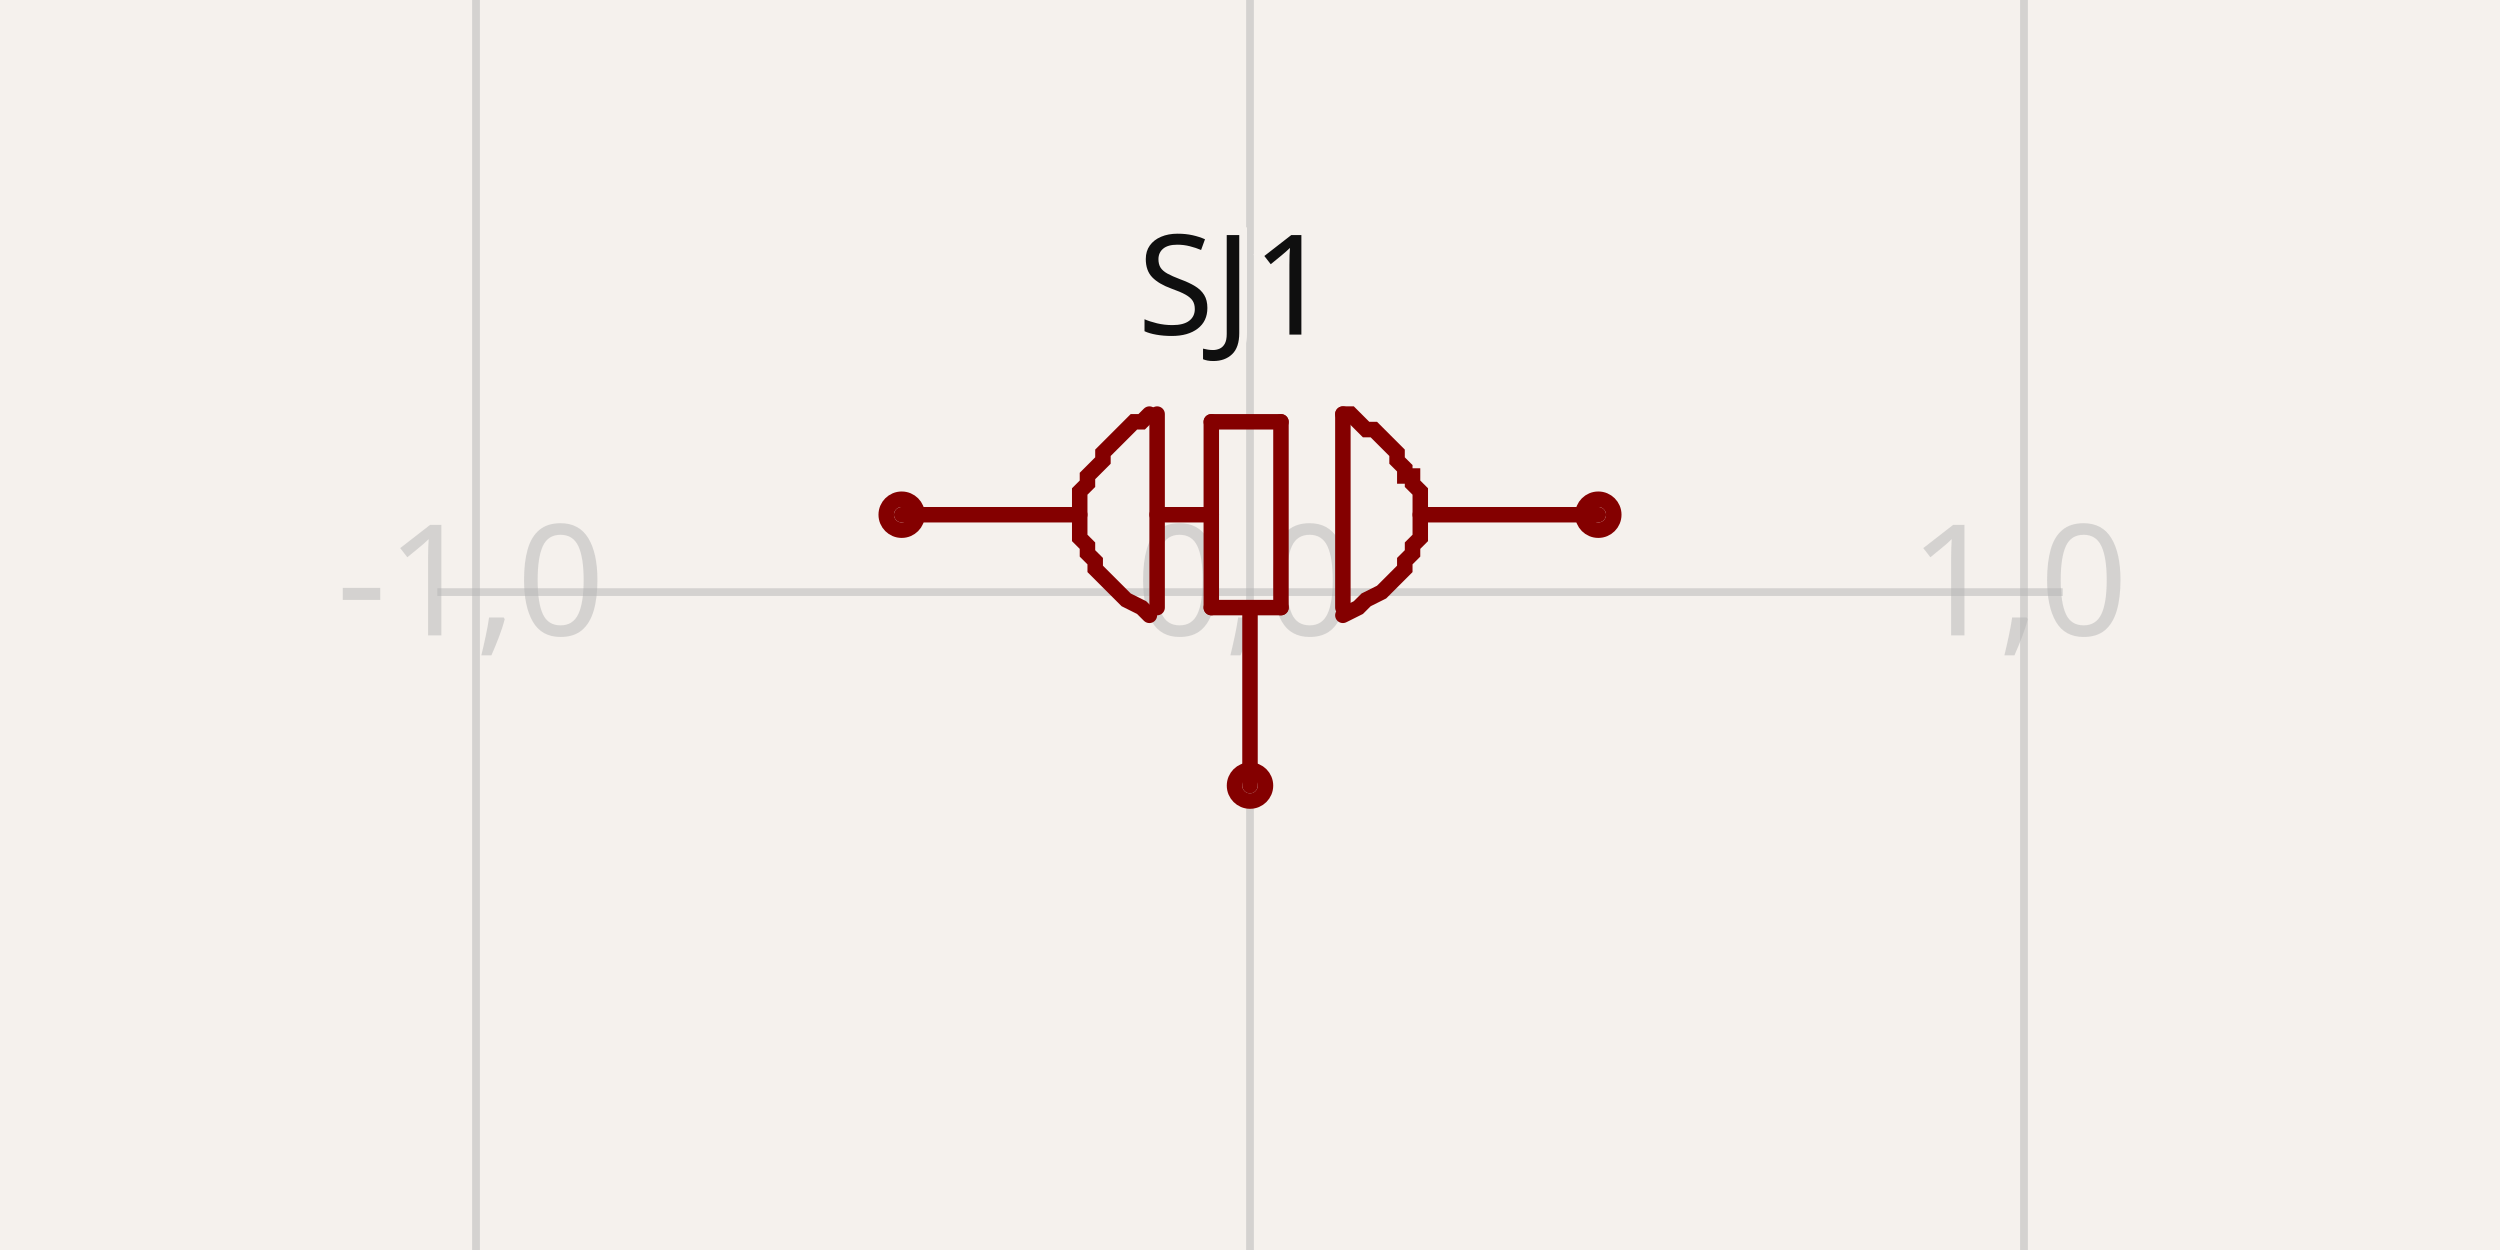
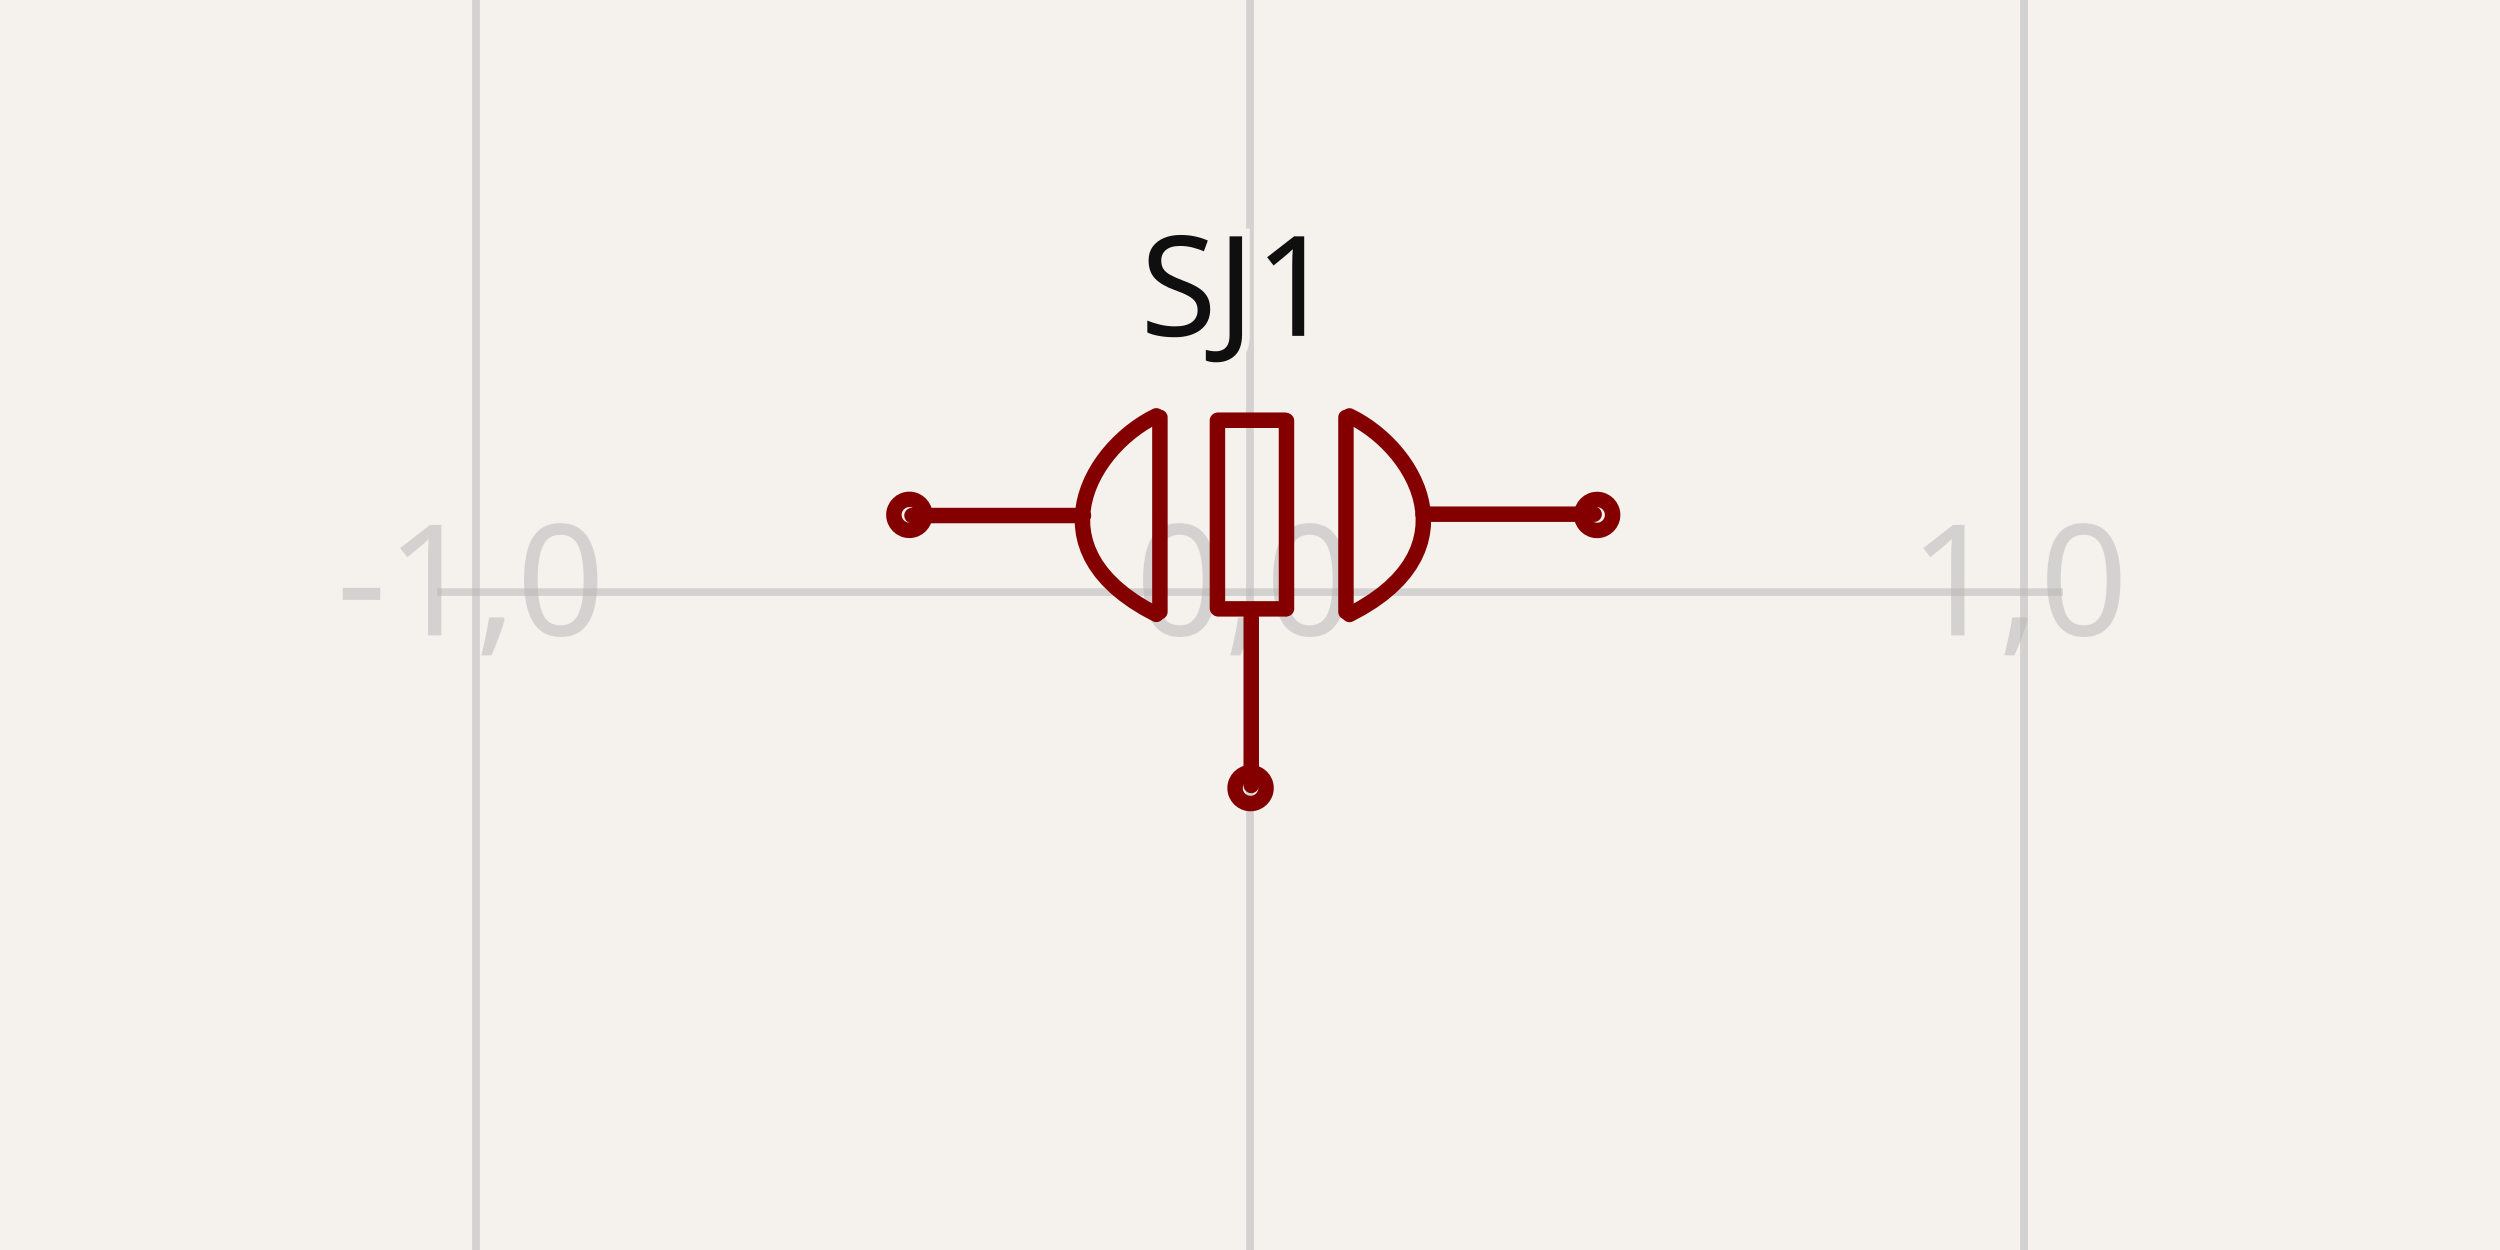
- <svg xmlns="http://www.w3.org/2000/svg" width="1200" height="600" style="background-color: rgb(245, 241, 237)" data-real-to-screen-transform="matrix(371.5170278638,0,0,-371.5170278638,600,284.2105263158)" data-software-used-string="@tscircuit/core@0.0.1019">
+ <svg xmlns="http://www.w3.org/2000/svg" width="1200" height="600" style="background-color: rgb(245, 241, 237)" data-real-to-screen-transform="matrix(371.5243663327,0,0,-371.5243663327,600,284.2042886172)" data-software-used-string="@tscircuit/core@0.0.1041">
  <style>
              .boundary { fill: rgb(245, 241, 237); }
              .schematic-boundary { fill: none; stroke: #fff; }
              .component { fill: none; stroke: rgb(132, 0, 0); }
              .chip { fill: rgb(255, 255, 194); stroke: rgb(132, 0, 0); }
              .component-pin { fill: none; stroke: rgb(132, 0, 0); }
              /* Basic per-trace hover fallback */
              .trace:hover {
                filter: invert(1);
              }
              .trace:hover .trace-crossing-outline {
                opacity: 0;
              }
              .trace:hover .trace-junction {
                filter: invert(1);
              }
              /* Net-hover highlighting: when a trace or its overlays are hovered,
                 invert color for all traces (base + overlays) sharing the same
                 subcircuit connectivity key. Also hide crossing outline during hover. */
              
              .text { font-family: sans-serif; fill: rgb(0, 150, 0); }
              .pin-number { fill: rgb(169, 0, 0); }
              .port-label { fill: rgb(0, 100, 100); }
              .component-name { fill: rgb(0, 100, 100); }
            </style>
  <rect class="boundary" x="0" y="0" width="1200" height="600" />
  <g class="grid">
-     <line x1="-143.034" y1="600" x2="-143.034" y2="-7.048583938740194e-12" stroke="rgb(181, 181, 181)" stroke-width="3.715" stroke-opacity="0.5" />
-     <line x1="228.483" y1="600" x2="228.483" y2="-7.048583938740194e-12" stroke="rgb(181, 181, 181)" stroke-width="3.715" stroke-opacity="0.5" />
-     <line x1="600" y1="600" x2="600" y2="-7.048583938740194e-12" stroke="rgb(181, 181, 181)" stroke-width="3.715" stroke-opacity="0.5" />
-     <line x1="971.517" y1="600" x2="971.517" y2="-7.048583938740194e-12" stroke="rgb(181, 181, 181)" stroke-width="3.715" stroke-opacity="0.5" />
-     <line x1="1343.034" y1="600" x2="1343.034" y2="-7.048583938740194e-12" stroke="rgb(181, 181, 181)" stroke-width="3.715" stroke-opacity="0.5" />
-     <line x1="209.907" y1="655.728" x2="990.093" y2="655.728" stroke="rgb(181, 181, 181)" stroke-width="3.715" stroke-opacity="0.5" />
-     <line x1="209.907" y1="284.211" x2="990.093" y2="284.211" stroke="rgb(181, 181, 181)" stroke-width="3.715" stroke-opacity="0.5" />
-     <line x1="209.907" y1="-87.307" x2="990.093" y2="-87.307" stroke="rgb(181, 181, 181)" stroke-width="3.715" stroke-opacity="0.5" />
-     <text x="-145.534" y="650.728" fill="rgb(181, 181, 181)" font-size="74.303" fill-opacity="0.5" text-anchor="middle" dominant-baseline="middle" font-family="sans-serif">-2,-1</text>
-     <text x="-145.534" y="279.211" fill="rgb(181, 181, 181)" font-size="74.303" fill-opacity="0.5" text-anchor="middle" dominant-baseline="middle" font-family="sans-serif">-2,0</text>
-     <text x="-145.534" y="-92.307" fill="rgb(181, 181, 181)" font-size="74.303" fill-opacity="0.5" text-anchor="middle" dominant-baseline="middle" font-family="sans-serif">-2,1</text>
-     <text x="225.983" y="650.728" fill="rgb(181, 181, 181)" font-size="74.303" fill-opacity="0.5" text-anchor="middle" dominant-baseline="middle" font-family="sans-serif">-1,-1</text>
-     <text x="225.983" y="279.211" fill="rgb(181, 181, 181)" font-size="74.303" fill-opacity="0.5" text-anchor="middle" dominant-baseline="middle" font-family="sans-serif">-1,0</text>
-     <text x="225.983" y="-92.307" fill="rgb(181, 181, 181)" font-size="74.303" fill-opacity="0.5" text-anchor="middle" dominant-baseline="middle" font-family="sans-serif">-1,1</text>
-     <text x="597.5" y="650.728" fill="rgb(181, 181, 181)" font-size="74.303" fill-opacity="0.5" text-anchor="middle" dominant-baseline="middle" font-family="sans-serif">0,-1</text>
-     <text x="597.5" y="279.211" fill="rgb(181, 181, 181)" font-size="74.303" fill-opacity="0.5" text-anchor="middle" dominant-baseline="middle" font-family="sans-serif">0,0</text>
-     <text x="597.5" y="-92.307" fill="rgb(181, 181, 181)" font-size="74.303" fill-opacity="0.5" text-anchor="middle" dominant-baseline="middle" font-family="sans-serif">0,1</text>
-     <text x="969.017" y="650.728" fill="rgb(181, 181, 181)" font-size="74.303" fill-opacity="0.5" text-anchor="middle" dominant-baseline="middle" font-family="sans-serif">1,-1</text>
-     <text x="969.017" y="279.211" fill="rgb(181, 181, 181)" font-size="74.303" fill-opacity="0.5" text-anchor="middle" dominant-baseline="middle" font-family="sans-serif">1,0</text>
-     <text x="969.017" y="-92.307" fill="rgb(181, 181, 181)" font-size="74.303" fill-opacity="0.5" text-anchor="middle" dominant-baseline="middle" font-family="sans-serif">1,1</text>
-     <text x="1340.534" y="650.728" fill="rgb(181, 181, 181)" font-size="74.303" fill-opacity="0.5" text-anchor="middle" dominant-baseline="middle" font-family="sans-serif">2,-1</text>
-     <text x="1340.534" y="279.211" fill="rgb(181, 181, 181)" font-size="74.303" fill-opacity="0.5" text-anchor="middle" dominant-baseline="middle" font-family="sans-serif">2,0</text>
-     <text x="1340.534" y="-92.307" fill="rgb(181, 181, 181)" font-size="74.303" fill-opacity="0.5" text-anchor="middle" dominant-baseline="middle" font-family="sans-serif">2,1</text>
+     <line x1="-143.049" y1="600" x2="-143.049" y2="-2.927436071331613e-11" stroke="rgb(181, 181, 181)" stroke-width="3.715" stroke-opacity="0.5" />
+     <line x1="228.476" y1="600" x2="228.476" y2="-2.927436071331613e-11" stroke="rgb(181, 181, 181)" stroke-width="3.715" stroke-opacity="0.5" />
+     <line x1="600" y1="600" x2="600" y2="-2.927436071331613e-11" stroke="rgb(181, 181, 181)" stroke-width="3.715" stroke-opacity="0.5" />
+     <line x1="971.524" y1="600" x2="971.524" y2="-2.927436071331613e-11" stroke="rgb(181, 181, 181)" stroke-width="3.715" stroke-opacity="0.5" />
+     <line x1="1343.049" y1="600" x2="1343.049" y2="-2.927436071331613e-11" stroke="rgb(181, 181, 181)" stroke-width="3.715" stroke-opacity="0.5" />
+     <line x1="209.899" y1="655.729" x2="990.101" y2="655.729" stroke="rgb(181, 181, 181)" stroke-width="3.715" stroke-opacity="0.5" />
+     <line x1="209.899" y1="284.204" x2="990.101" y2="284.204" stroke="rgb(181, 181, 181)" stroke-width="3.715" stroke-opacity="0.5" />
+     <line x1="209.899" y1="-87.32" x2="990.101" y2="-87.32" stroke="rgb(181, 181, 181)" stroke-width="3.715" stroke-opacity="0.5" />
+     <text x="-145.549" y="650.729" fill="rgb(181, 181, 181)" font-size="74.305" fill-opacity="0.5" text-anchor="middle" dominant-baseline="middle" font-family="sans-serif">-2,-1</text>
+     <text x="-145.549" y="279.204" fill="rgb(181, 181, 181)" font-size="74.305" fill-opacity="0.5" text-anchor="middle" dominant-baseline="middle" font-family="sans-serif">-2,0</text>
+     <text x="-145.549" y="-92.32" fill="rgb(181, 181, 181)" font-size="74.305" fill-opacity="0.5" text-anchor="middle" dominant-baseline="middle" font-family="sans-serif">-2,1</text>
+     <text x="225.976" y="650.729" fill="rgb(181, 181, 181)" font-size="74.305" fill-opacity="0.5" text-anchor="middle" dominant-baseline="middle" font-family="sans-serif">-1,-1</text>
+     <text x="225.976" y="279.204" fill="rgb(181, 181, 181)" font-size="74.305" fill-opacity="0.5" text-anchor="middle" dominant-baseline="middle" font-family="sans-serif">-1,0</text>
+     <text x="225.976" y="-92.32" fill="rgb(181, 181, 181)" font-size="74.305" fill-opacity="0.5" text-anchor="middle" dominant-baseline="middle" font-family="sans-serif">-1,1</text>
+     <text x="597.5" y="650.729" fill="rgb(181, 181, 181)" font-size="74.305" fill-opacity="0.5" text-anchor="middle" dominant-baseline="middle" font-family="sans-serif">0,-1</text>
+     <text x="597.5" y="279.204" fill="rgb(181, 181, 181)" font-size="74.305" fill-opacity="0.5" text-anchor="middle" dominant-baseline="middle" font-family="sans-serif">0,0</text>
+     <text x="597.5" y="-92.32" fill="rgb(181, 181, 181)" font-size="74.305" fill-opacity="0.5" text-anchor="middle" dominant-baseline="middle" font-family="sans-serif">0,1</text>
+     <text x="969.024" y="650.729" fill="rgb(181, 181, 181)" font-size="74.305" fill-opacity="0.5" text-anchor="middle" dominant-baseline="middle" font-family="sans-serif">1,-1</text>
+     <text x="969.024" y="279.204" fill="rgb(181, 181, 181)" font-size="74.305" fill-opacity="0.5" text-anchor="middle" dominant-baseline="middle" font-family="sans-serif">1,0</text>
+     <text x="969.024" y="-92.32" fill="rgb(181, 181, 181)" font-size="74.305" fill-opacity="0.5" text-anchor="middle" dominant-baseline="middle" font-family="sans-serif">1,1</text>
+     <text x="1340.549" y="650.729" fill="rgb(181, 181, 181)" font-size="74.305" fill-opacity="0.5" text-anchor="middle" dominant-baseline="middle" font-family="sans-serif">2,-1</text>
+     <text x="1340.549" y="279.204" fill="rgb(181, 181, 181)" font-size="74.305" fill-opacity="0.5" text-anchor="middle" dominant-baseline="middle" font-family="sans-serif">2,0</text>
+     <text x="1340.549" y="-92.32" fill="rgb(181, 181, 181)" font-size="74.305" fill-opacity="0.5" text-anchor="middle" dominant-baseline="middle" font-family="sans-serif">2,1</text>
  </g>
  <g data-circuit-json-type="schematic_component" data-schematic-component-id="schematic_component_0">
-     <rect class="component-overlay" x="432.817" y="198.762" width="334.365" height="178.328" fill="transparent" />
-     <path d="M 518.266 247.059 L 432.817 247.059" stroke="rgb(132, 0, 0)" fill="none" stroke-width="7.43px" stroke-linecap="round" />
-     <path d="M 767.183 247.059 L 681.734 247.059" stroke="rgb(132, 0, 0)" fill="none" stroke-width="7.43px" stroke-linecap="round" />
-     <path d="M 600 295.356 L 600 377.09" stroke="rgb(132, 0, 0)" fill="none" stroke-width="7.43px" stroke-linecap="round" />
-     <path d="M 644.582 198.762 L 644.582 291.641" stroke="rgb(132, 0, 0)" fill="none" stroke-width="7.43px" stroke-linecap="round" />
-     <path d="M 614.861 202.477 L 614.861 291.641" stroke="rgb(132, 0, 0)" fill="none" stroke-width="7.43px" stroke-linecap="round" />
-     <path d="M 581.424 202.477 L 581.424 291.641" stroke="rgb(132, 0, 0)" fill="none" stroke-width="7.43px" stroke-linecap="round" />
-     <path d="M 614.861 202.477 L 581.424 202.477" stroke="rgb(132, 0, 0)" fill="none" stroke-width="7.43px" stroke-linecap="round" />
-     <path d="M 614.861 291.641 L 581.424 291.641" stroke="rgb(132, 0, 0)" fill="none" stroke-width="7.43px" stroke-linecap="round" />
-     <path d="M 555.418 198.762 L 555.418 291.641" stroke="rgb(132, 0, 0)" fill="none" stroke-width="7.43px" stroke-linecap="round" />
-     <path d="M 551.703 295.356 L 551.703 295.356 L 547.988 291.641 L 540.557 287.926 L 536.842 284.211 L 533.127 280.495 L 529.412 276.78 L 525.697 273.065 L 525.697 269.35 L 521.981 265.635 L 521.981 261.92 L 518.266 258.204 L 518.266 254.489 L 518.266 250.774 L 518.266 247.059 L 518.266 243.344 L 518.266 239.628 L 518.266 235.913 L 521.981 232.198 L 521.981 228.483 L 521.981 228.483 L 525.697 224.768 L 529.412 221.053 L 529.412 217.337 L 533.127 213.622 L 536.842 209.907 L 536.842 209.907 L 540.557 206.192 L 544.272 202.477 L 547.988 202.477 L 551.703 198.762 L 551.703 198.762 L 551.703 198.762" stroke="rgb(132, 0, 0)" fill="none" stroke-width="7.43px" stroke-linecap="round" />
-     <path d="M 644.582 295.356 L 644.582 295.356 L 652.012 291.641 L 655.728 287.926 L 663.158 284.211 L 666.873 280.495 L 670.588 276.78 L 674.303 273.065 L 674.303 269.35 L 678.019 265.635 L 678.019 261.92 L 681.734 258.204 L 681.734 254.489 L 681.734 250.774 L 681.734 247.059 L 681.734 243.344 L 681.734 239.628 L 681.734 235.913 L 678.019 232.198 L 678.019 228.483 L 674.303 228.483 L 674.303 224.768 L 670.588 221.053 L 670.588 217.337 L 666.873 213.622 L 663.158 209.907 L 663.158 209.907 L 659.443 206.192 L 655.728 206.192 L 652.012 202.477 L 648.297 198.762 L 644.582 198.762 L 644.582 198.762" stroke="rgb(132, 0, 0)" fill="none" stroke-width="7.43px" stroke-linecap="round" />
-     <path d="M 581.424 247.059 L 555.418 247.059" stroke="rgb(132, 0, 0)" fill="none" stroke-width="7.43px" stroke-linecap="round" />
-     <text x="592.57" y="180.186" stroke="rgb(245, 241, 237)" stroke-width="7.43px" paint-order="stroke" fill="rgb(15, 15, 15)" font-family="sans-serif" text-anchor="middle" dominant-baseline="ideographic" font-size="66.873px">SJ1</text>
-     <circle cx="600" cy="377.09" r="7.43px" stroke-width="7.43px" fill="none" stroke="rgb(132, 0, 0)" />
-     <circle cx="432.817" cy="247.059" r="7.43px" stroke-width="7.43px" fill="none" stroke="rgb(132, 0, 0)" />
-     <circle cx="767.183" cy="247.059" r="7.43px" stroke-width="7.43px" fill="none" stroke="rgb(132, 0, 0)" />
+     <rect class="component-overlay" x="437.764" y="199.611" width="327.421" height="177.398" fill="transparent" />
+     <path d="M 520.05 247.462 L 437.764 247.462" stroke="rgb(132, 0, 0)" fill="none" stroke-width="7.43px" stroke-linecap="round" />
+     <path d="M 765.185 246.827 L 683.101 246.827" stroke="rgb(132, 0, 0)" fill="none" stroke-width="7.43px" stroke-linecap="round" />
+     <path d="M 600.594 294.723 L 600.594 377.009" stroke="rgb(132, 0, 0)" fill="none" stroke-width="7.43px" stroke-linecap="round" />
+     <path d="M 646.059 200.387 L 646.059 293.687" stroke="rgb(132, 0, 0)" fill="none" stroke-width="7.43px" stroke-linecap="round" />
+     <path d="M 617.514 201.982 L 617.514 292.149" stroke="rgb(132, 0, 0)" fill="none" stroke-width="7.43px" stroke-linecap="round" />
+     <path d="M 584.366 201.879 L 584.366 291.937" stroke="rgb(132, 0, 0)" fill="none" stroke-width="7.43px" stroke-linecap="round" />
+     <path d="M 616.793 201.712 L 584.661 201.712" stroke="rgb(132, 0, 0)" fill="none" stroke-width="7.43px" stroke-linecap="round" />
+     <path d="M 616.721 292.27 L 584.794 292.27" stroke="rgb(132, 0, 0)" fill="none" stroke-width="7.43px" stroke-linecap="round" />
+     <path d="M 556.756 200.351 L 556.756 293.652" stroke="rgb(132, 0, 0)" fill="none" stroke-width="7.43px" stroke-linecap="round" />
+     <path d="M 555.036 294.896 L 555.036 294.896 L 549.25 291.776 L 544.045 288.541 L 539.401 285.204 L 535.3 281.777 L 531.721 278.27 L 528.645 274.696 L 526.052 271.067 L 523.924 267.395 L 522.24 263.691 L 520.981 259.968 L 520.128 256.236 L 519.66 252.509 L 519.559 248.798 L 519.805 245.114 L 520.379 241.47 L 521.261 237.878 L 522.431 234.348 L 523.87 230.894 L 525.559 227.526 L 527.478 224.258 L 529.607 221.1 L 531.927 218.064 L 534.419 215.163 L 537.063 212.408 L 539.839 209.811 L 542.729 207.384 L 545.712 205.138 L 548.769 203.086 L 551.881 201.24 L 555.028 199.611 L 555.028 199.611" stroke="rgb(132, 0, 0)" fill="none" stroke-width="7.43px" stroke-linecap="round" />
+     <path d="M 647.751 294.943 L 647.751 294.943 L 653.537 291.823 L 658.742 288.588 L 663.386 285.251 L 667.487 281.824 L 671.066 278.317 L 674.142 274.743 L 676.735 271.114 L 678.863 267.442 L 680.547 263.738 L 681.806 260.015 L 682.659 256.283 L 683.127 252.556 L 683.228 248.845 L 682.982 245.161 L 682.408 241.517 L 681.526 237.925 L 680.356 234.395 L 678.917 230.941 L 677.228 227.573 L 675.31 224.305 L 673.18 221.147 L 670.86 218.111 L 668.368 215.21 L 665.724 212.455 L 662.948 209.858 L 660.058 207.431 L 657.075 205.185 L 654.018 203.133 L 650.906 201.287 L 647.759 199.657 L 647.759 199.657" stroke="rgb(132, 0, 0)" fill="none" stroke-width="7.43px" stroke-linecap="round" />
+     <text x="593.92" y="180.795" stroke="rgb(245, 241, 237)" stroke-width="7.43px" paint-order="stroke" fill="rgb(15, 15, 15)" font-family="sans-serif" text-anchor="middle" dominant-baseline="ideographic" font-size="66.874px">SJ1</text>
+     <circle cx="600.267" cy="378.275" r="7.43px" stroke-width="7.43px" fill="none" stroke="rgb(132, 0, 0)" />
+     <circle cx="436.498" cy="247.134" r="7.43px" stroke-width="7.43px" fill="none" stroke="rgb(132, 0, 0)" />
+     <circle cx="766.622" cy="247.18" r="7.43px" stroke-width="7.43px" fill="none" stroke="rgb(132, 0, 0)" />
  </g>
  <g class="schematic-port-hover" data-schematic-port-id="source_port_0">
-     <circle cx="432.817" cy="247.059" r="14.861" fill="red" opacity="0" />
+     <circle cx="432.814" cy="247.052" r="14.861" fill="red" opacity="0" />
  </g>
  <g class="schematic-port-hover" data-schematic-port-id="source_port_1">
-     <circle cx="600" cy="377.09" r="14.861" fill="red" opacity="0" />
+     <circle cx="600" cy="377.085" r="14.861" fill="red" opacity="0" />
  </g>
  <g class="schematic-port-hover" data-schematic-port-id="source_port_2">
-     <circle cx="767.183" cy="247.059" r="14.861" fill="red" opacity="0" />
+     <circle cx="767.186" cy="247.052" r="14.861" fill="red" opacity="0" />
  </g>
</svg>
